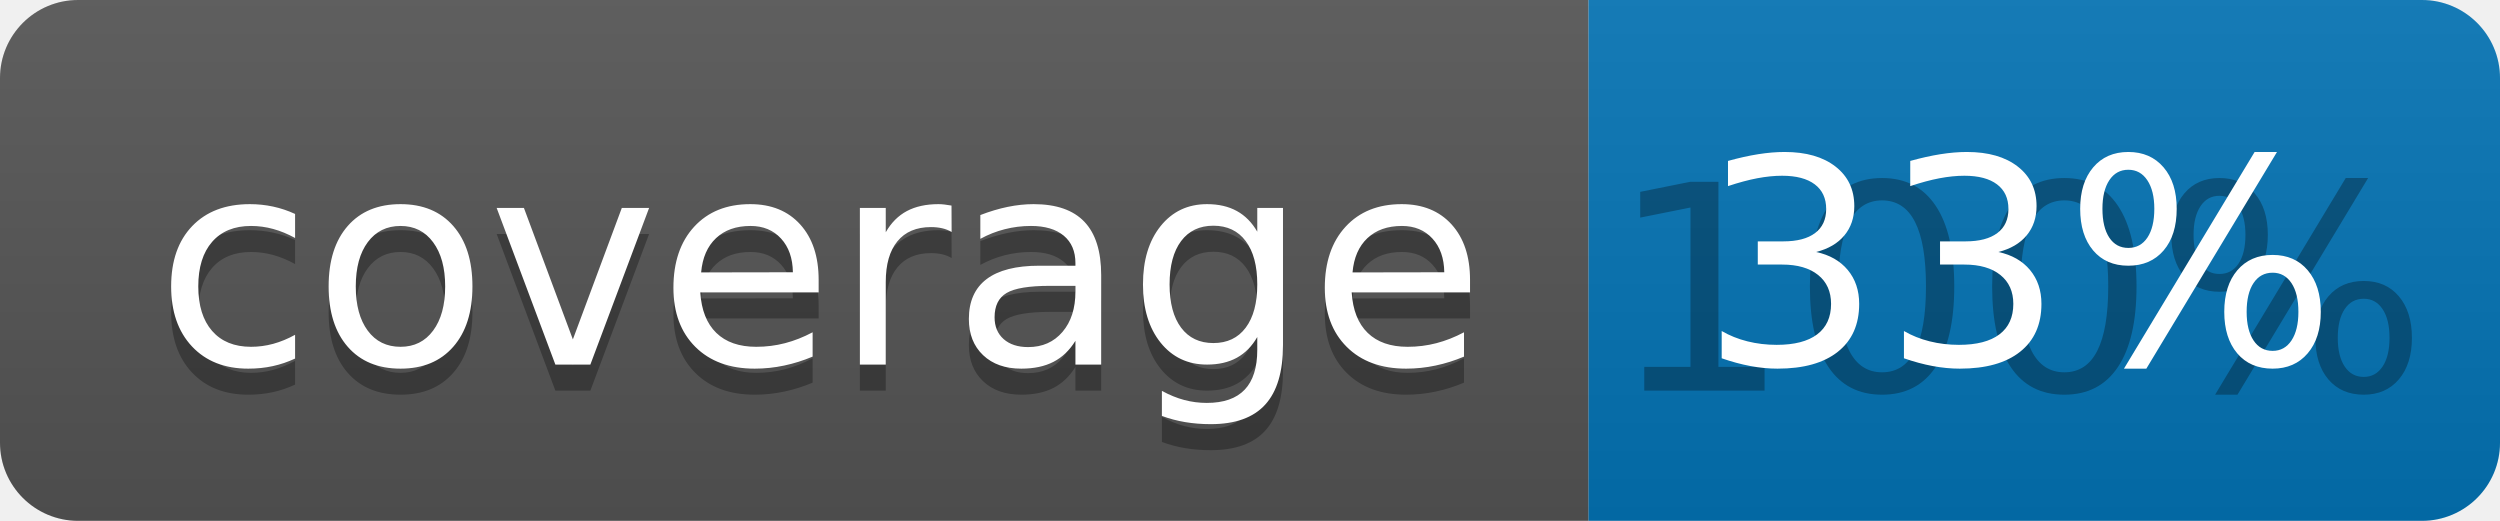
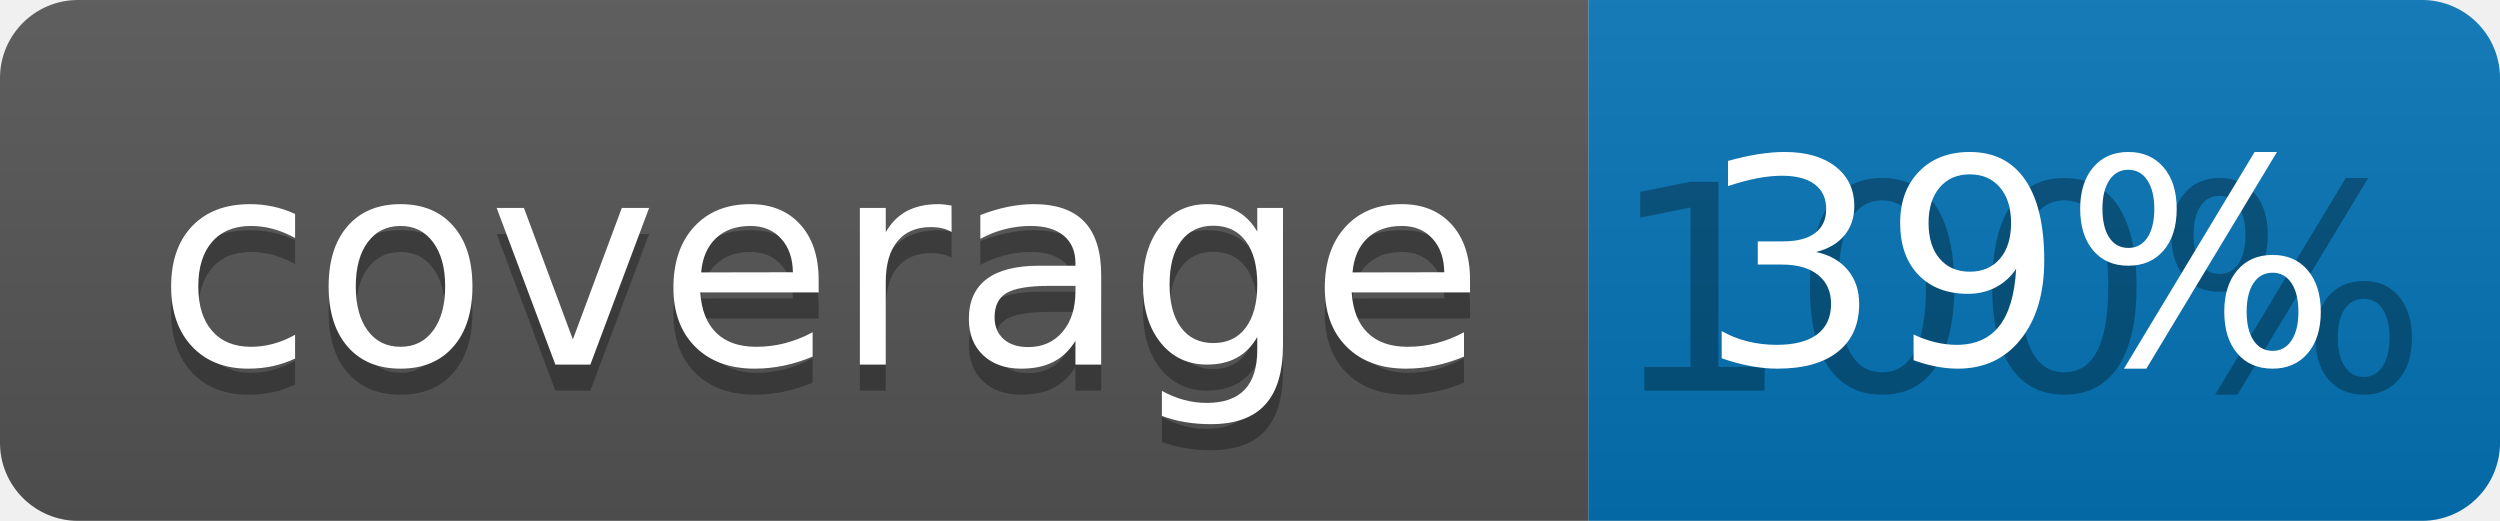
<svg xmlns="http://www.w3.org/2000/svg" width="96" height="20">
  <linearGradient id="b" x2="0" y2="100%">
    <stop offset="0" stop-color="#bbb" stop-opacity=".1" />
    <stop offset="1" stop-opacity=".1" />
  </linearGradient>
  <clipPath id="a">
    <rect width="96" height="20" rx="3" fill="#fff" />
  </clipPath>
  <g clip-path="url(#a)">
    <path fill="#555" d="M0 0h61v20H0z" />
    <path fill="#0374B5" d="M61 0h35v20H61z" />
    <path fill="url(#b)" d="M0 0h96v20H0z" />
  </g>
  <g fill="#fff" text-anchor="middle" font-family="DejaVu Sans,Verdana,Geneva,sans-serif" font-size="110">
    <text x="315" y="150" fill="#010101" fill-opacity=".3" transform="scale(.1)" textLength="510">coverage</text>
    <text x="315" y="140" transform="scale(.1)" textLength="510">coverage</text>
    <text x="775" y="150" fill="#010101" fill-opacity=".3" transform="scale(.1)" textLength="250">100%</text>
-     <text x="775" y="140" transform="scale(.1)" textLength="250">33%</text>
+     <text x="775" y="140" transform="scale(.1)" textLength="250">39%</text>
  </g>
</svg>
